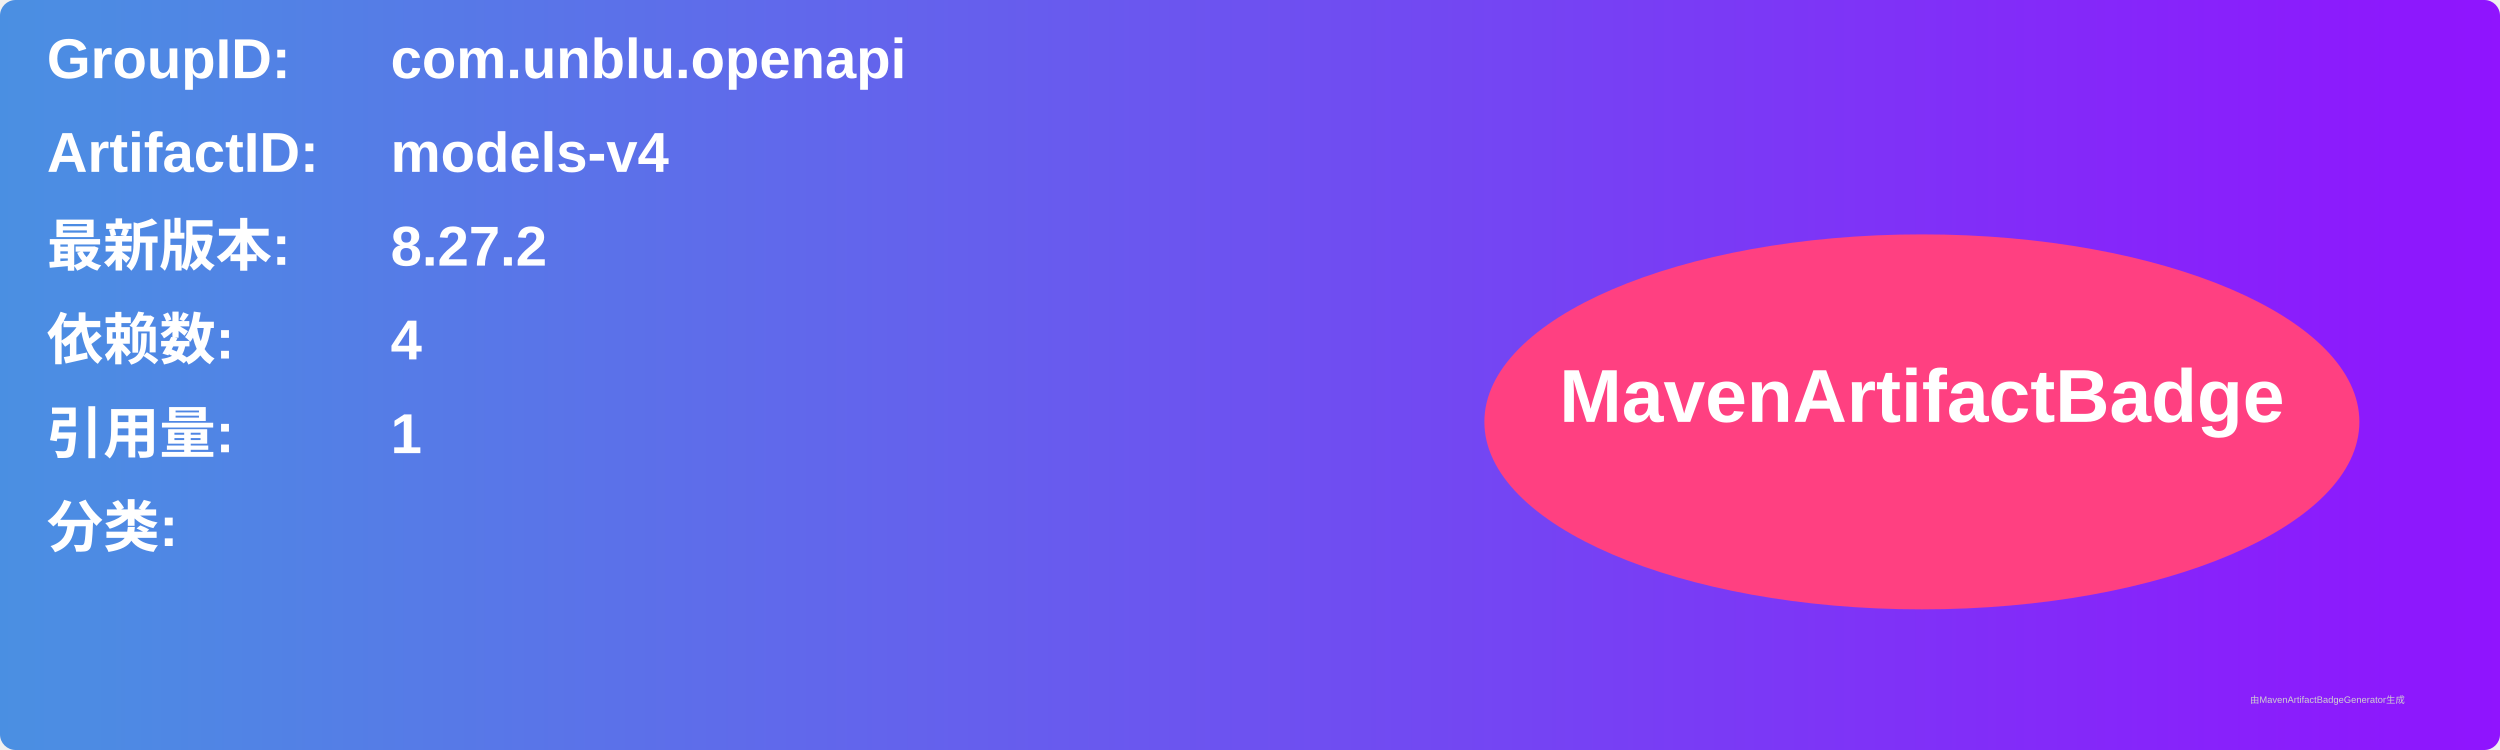
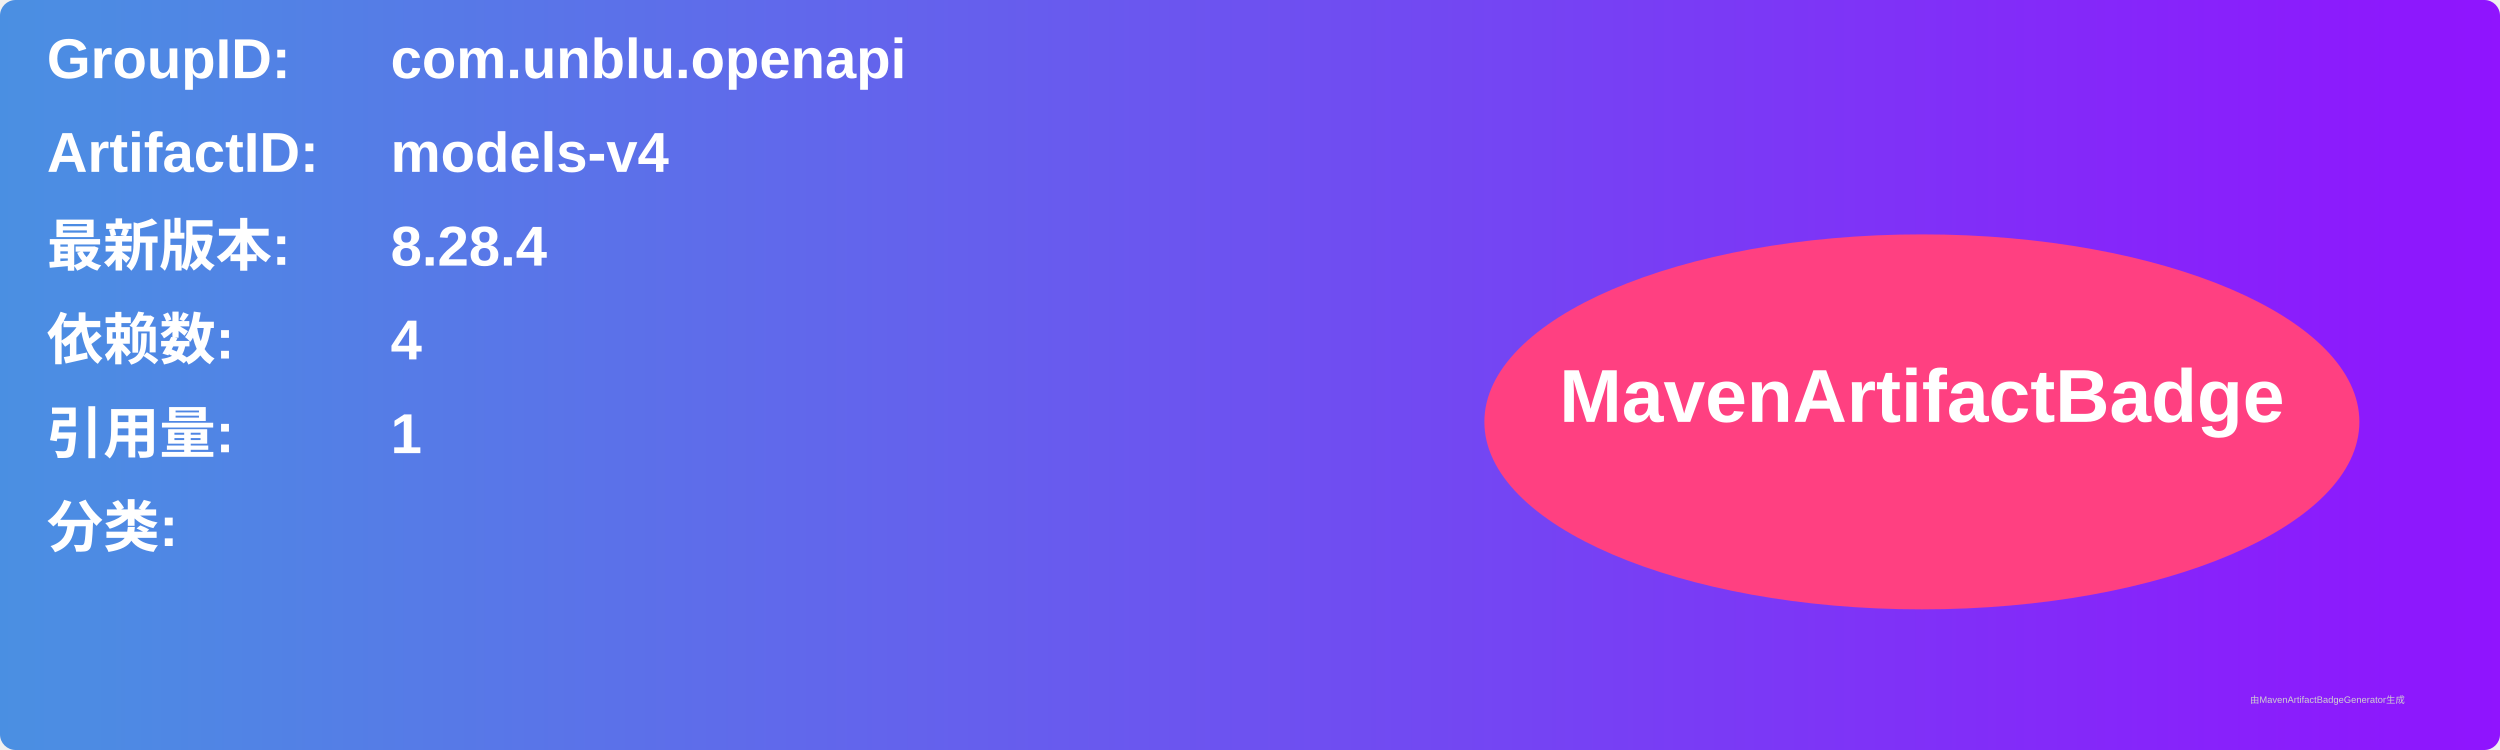
<svg xmlns="http://www.w3.org/2000/svg" width="800" height="240" viewBox="0 0 800 240">
  <linearGradient id="grad" x1="0%" y1="0%" x2="100%" y2="0%">
    <stop offset="0%" stop-color="#4a90e2" />
    <stop offset="100%" stop-color="#9013fe" />
  </linearGradient>
  <rect width="100%" height="100%" rx="5" ry="5" fill="url(#grad)" />
  <g transform="translate(15, 15)">
    <text x="0" y="10" font-family="Arial" font-size="18" fill="white" font-weight="bold" width="260">GroupID:</text>
    <text x="110" y="10" font-family="Arial" font-size="18" fill="white" font-weight="bold" width="460">com.unblu.openapi</text>
    <text x="0" y="40" font-family="Arial" font-size="18" fill="white" font-weight="bold" width="260">ArtifactID:</text>
    <text x="110" y="40" font-family="Arial" font-size="18" fill="white" font-weight="bold" width="460">models-v4</text>
    <text x="0" y="70" font-family="Arial" font-size="18" fill="white" font-weight="bold">最新版本:</text>
    <text x="110" y="70" font-family="Arial" font-size="18" fill="white" font-weight="bold">
-       <tspan font-weight="bold">8.27.2</tspan>
+       <tspan font-weight="bold">8.28.4</tspan>
    </text>
    <text x="0" y="100" font-family="Arial" font-size="18" fill="white" font-weight="bold">依赖数: </text>
    <text x="110" y="100" font-family="Arial" font-size="18" fill="white">
      <tspan font-weight="bold">4</tspan>
    </text>
    <text x="0" y="130" font-family="Arial" font-size="18" fill="white" font-weight="bold">引用量: </text>
    <text x="110" y="130" font-family="Arial" font-size="18" fill="white">
      <tspan font-weight="bold">1</tspan>
    </text>
    <text x="0" y="160" font-family="Arial" font-size="18" fill="white" font-weight="bold">分类:</text>
    <text x="10" y="190" font-family="Arial" font-size="10" fill="white">
      <tspan font-weight="bold" />
    </text>
    <ellipse cx="600" cy="120" rx="140" ry="60" fill="#ff4081" />
    <text x="600" y="120" text-anchor="middle" font-family="Arial" font-size="24" fill="white" font-weight="bold">MavenArtifactBadge</text>
  </g>
  <text x="720" y="225" font-family="Arial" font-size="3" fill="#d0d0d0">由MavenArtifactBadgeGenerator生成</text>
</svg>
